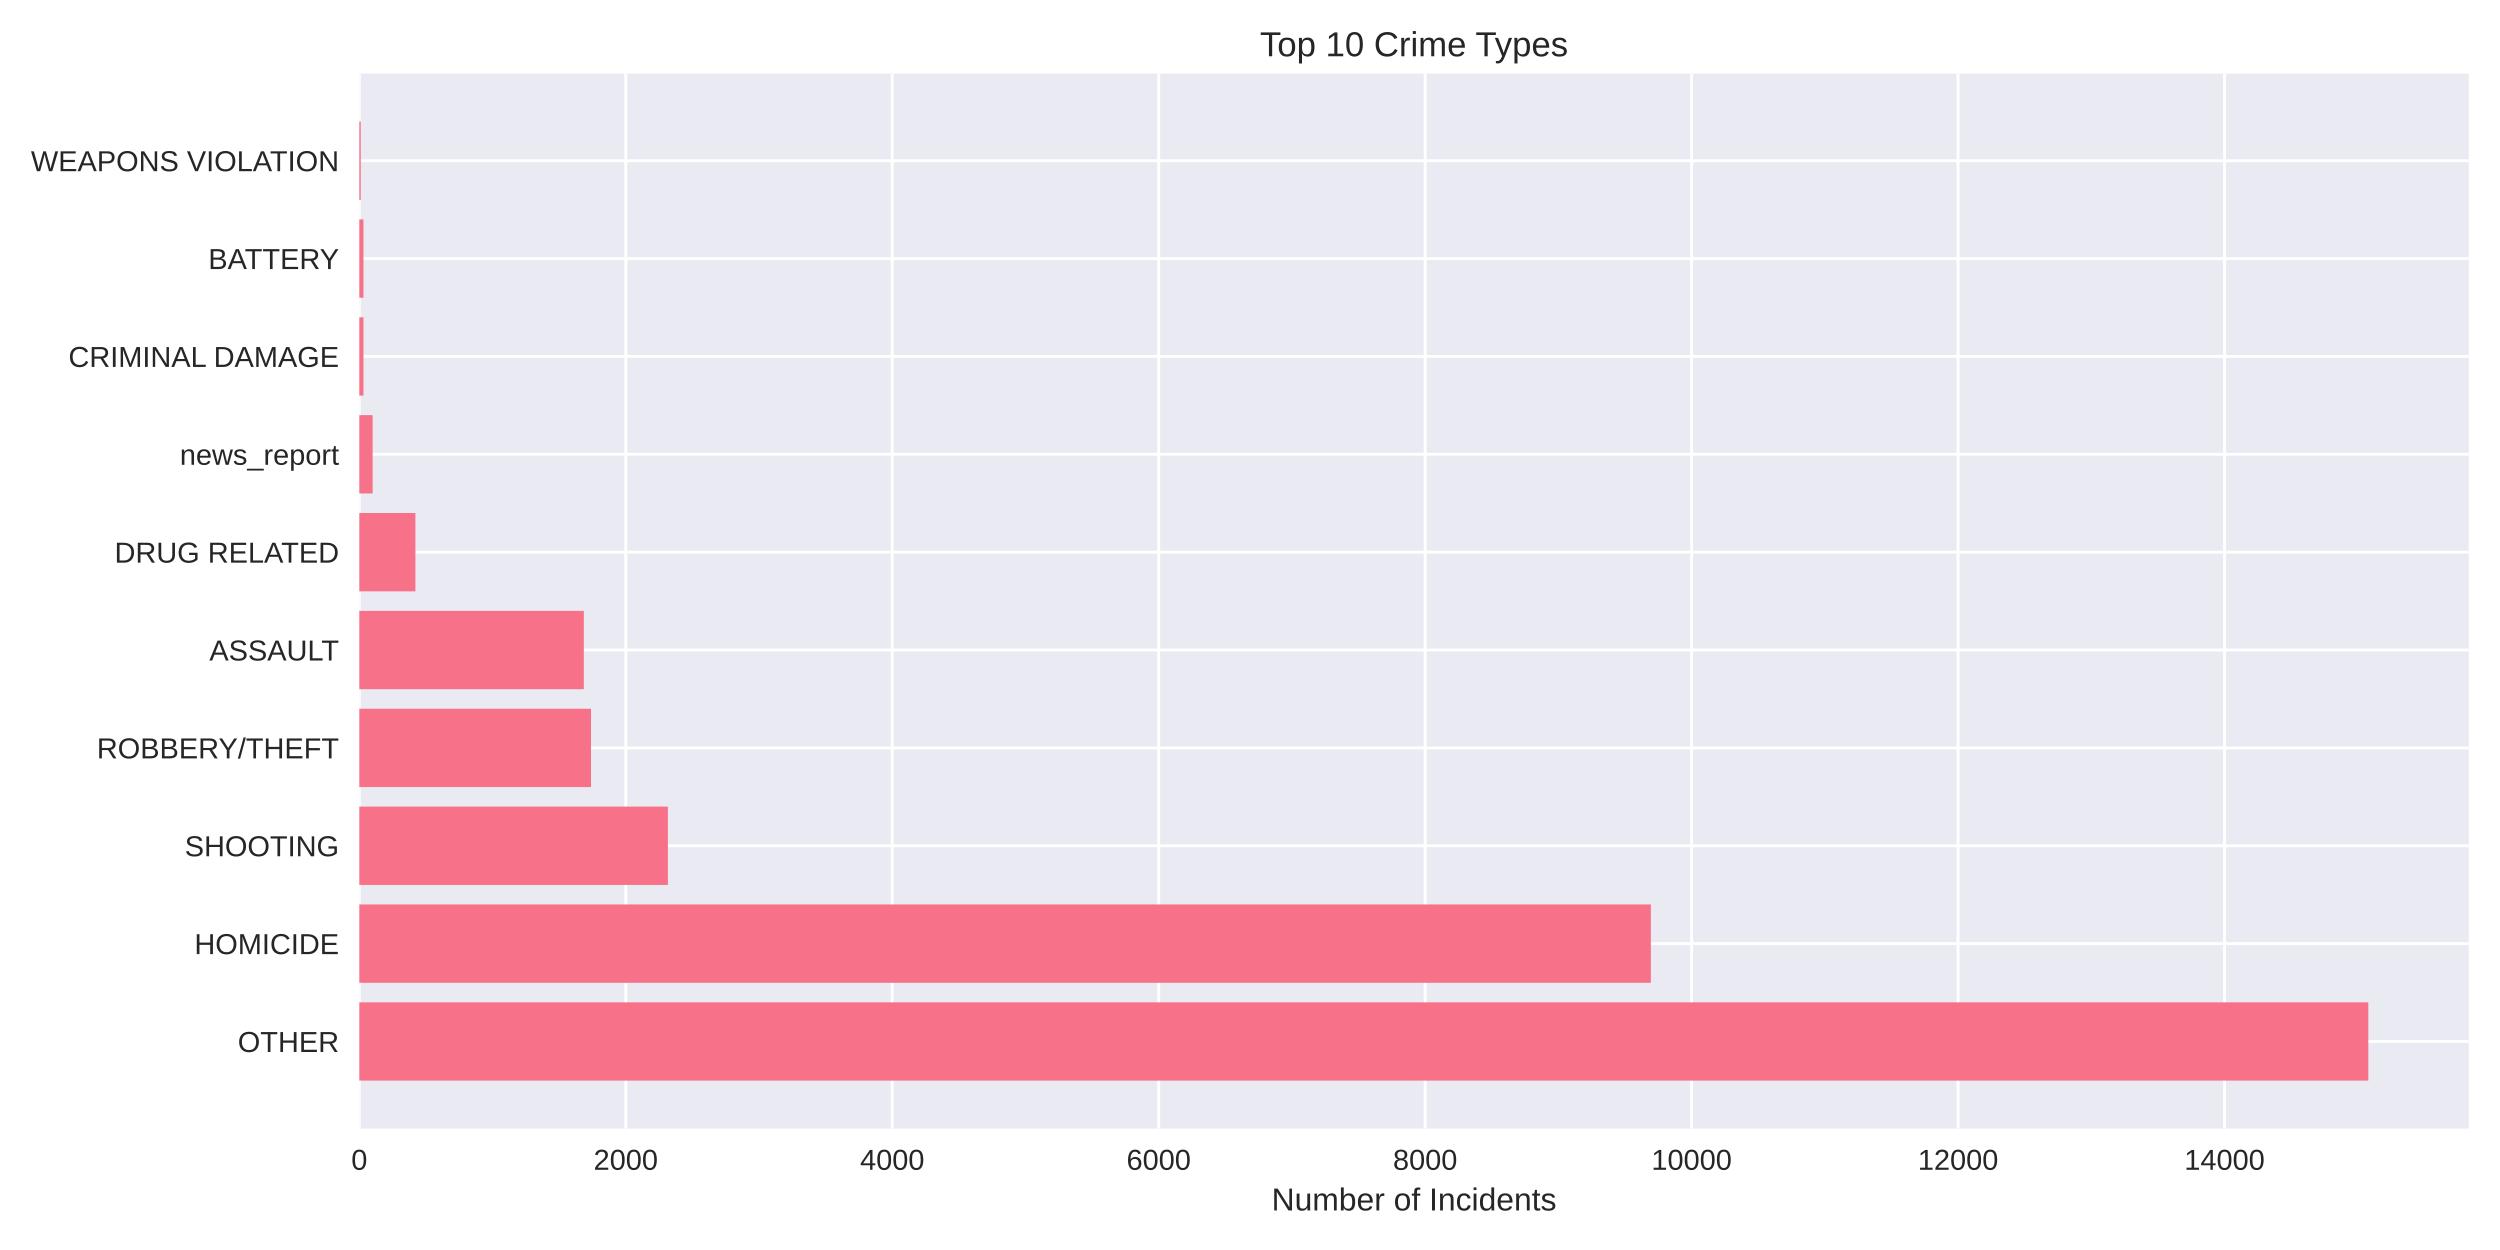
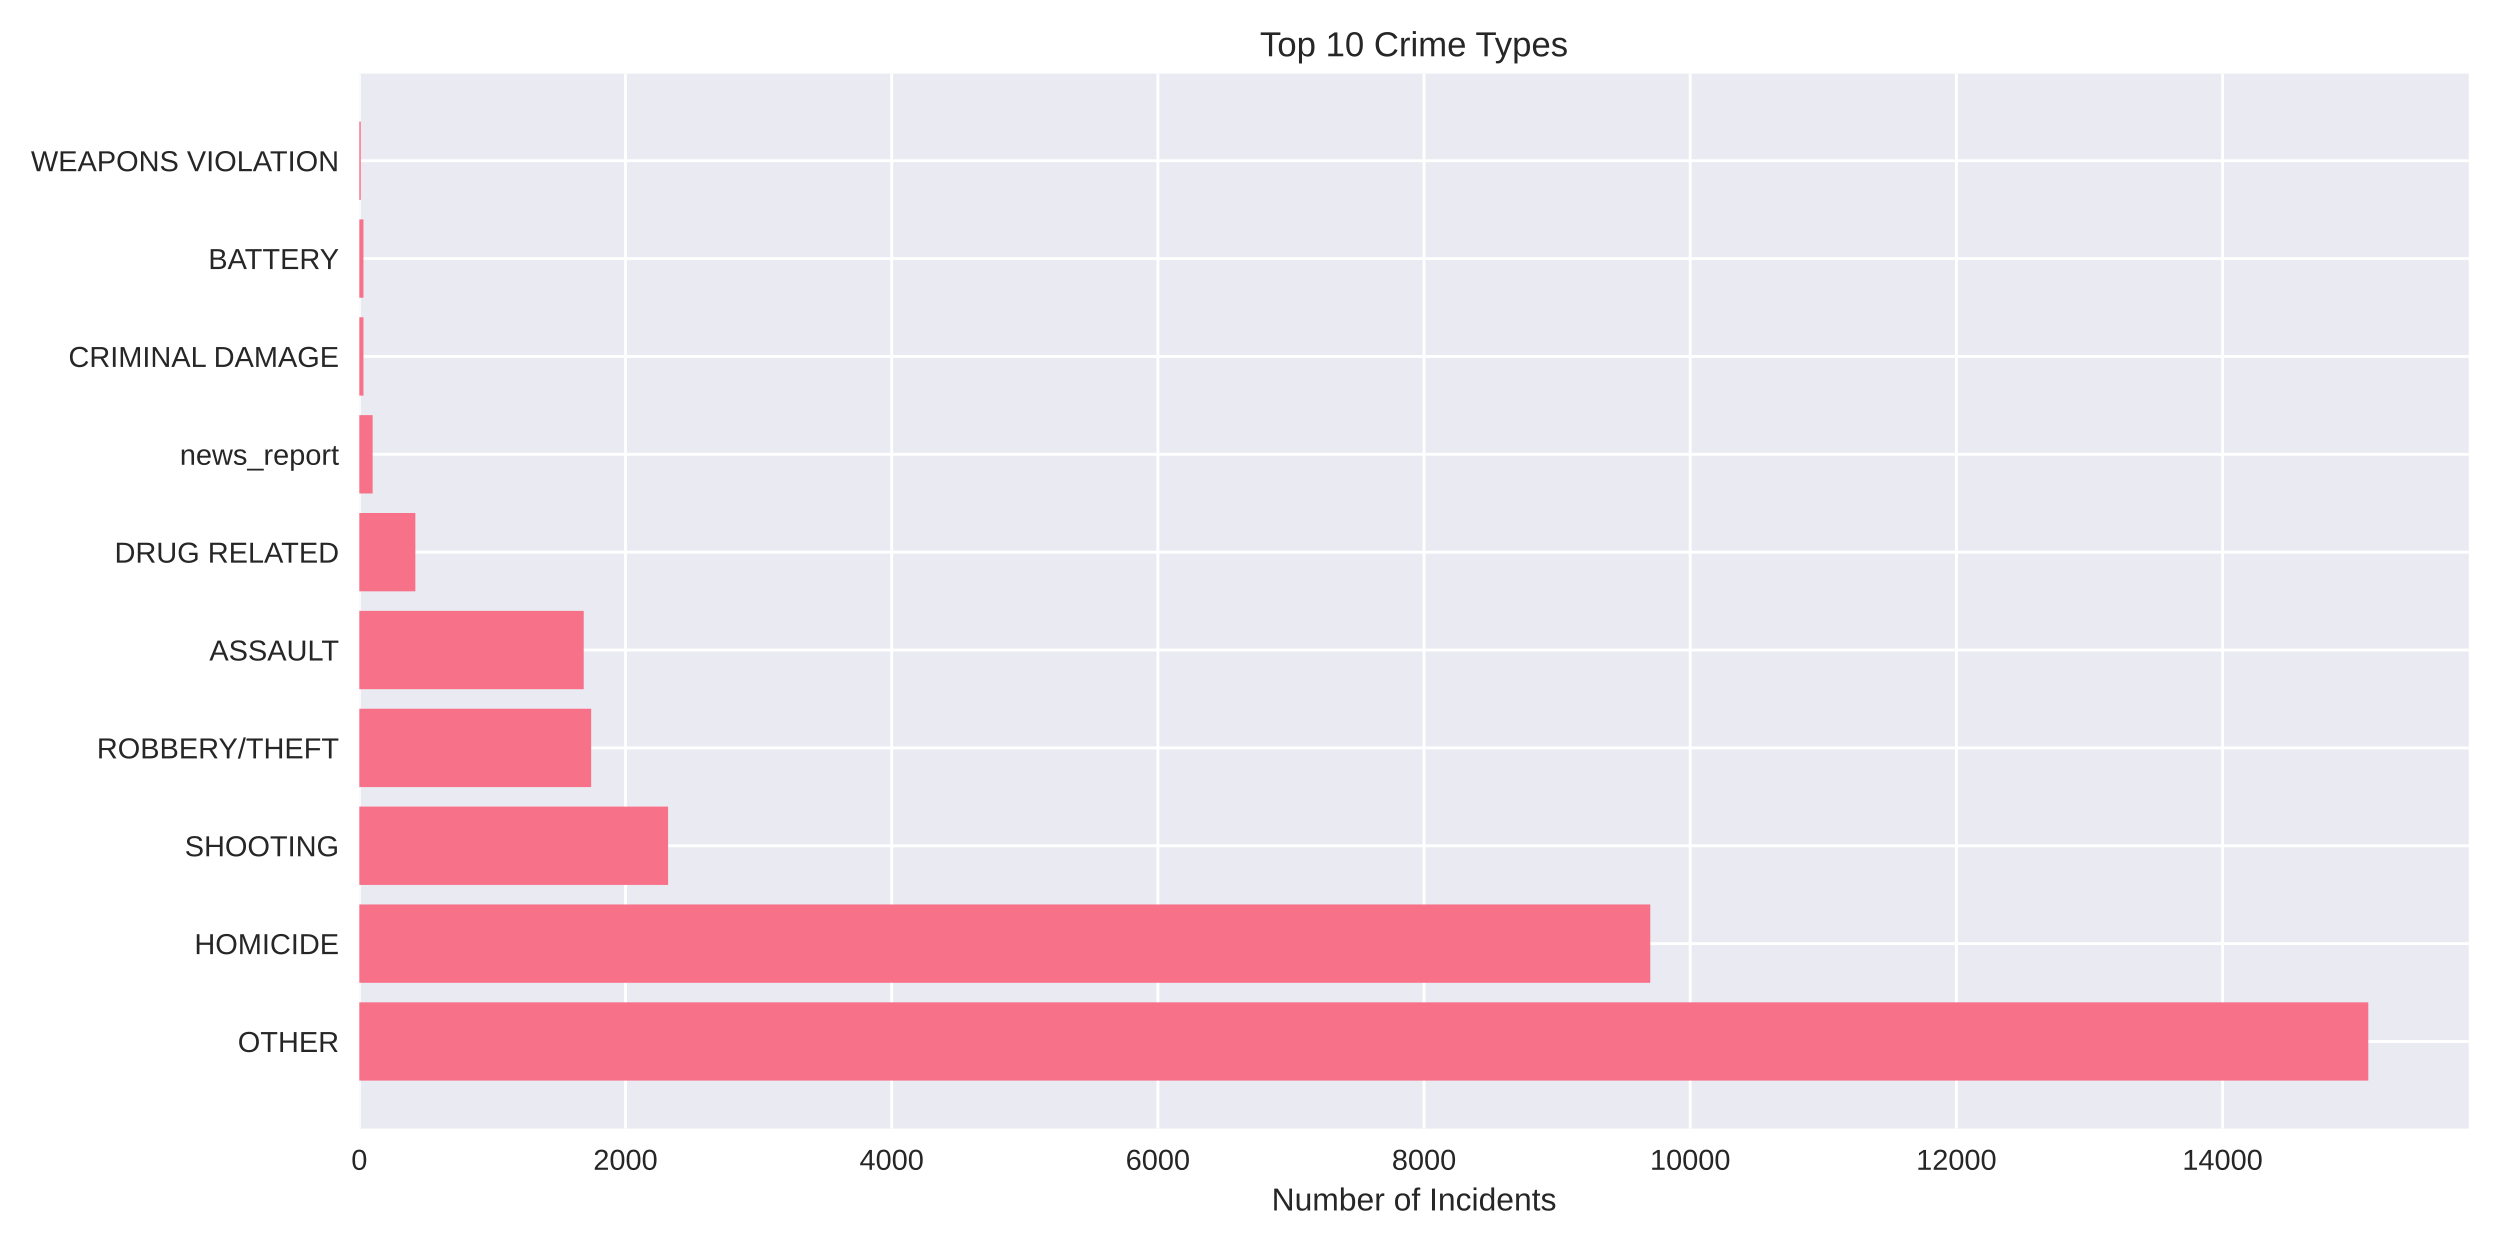
<svg xmlns="http://www.w3.org/2000/svg" width="864pt" height="432pt" viewBox="0 0 864 432" version="1.1">
  <defs>
    <style type="text/css">*{stroke-linejoin: round; stroke-linecap: butt}</style>
  </defs>
  <g id="figure_1">
    <g id="patch_1">
      <path d="M 0 432  L 864 432  L 864 0  L 0 0  z " style="fill: #ffffff" />
    </g>
    <g id="axes_1">
      <g id="patch_2">
        <path d="M 124.18 390.04  L 853.2 390.04  L 853.2 25.44  L 124.18 25.44  z " style="fill: #eaeaf2" />
      </g>
      <g id="matplotlib.axis_1">
        <g id="xtick_1">
          <g id="line2d_1">
-             <path d="M 124.18 390.04  L 124.18 25.44  " clip-path="url(#pe5527b0d4d)" style="fill: none; stroke: #ffffff; stroke-linecap: round" />
+             <path d="M 124.18 390.04  L 124.18 25.44  " clip-path="url(#p51ec835a4d)" style="fill: none; stroke: #ffffff; stroke-linecap: round" />
          </g>
          <g id="line2d_2" />
          <g id="text_1">
            <text style="fill: #262626; font: 10px 'Arial', 'Liberation Sans', 'DejaVu Sans', 'Bitstream Vera Sans', sans-serif; text-anchor: middle" x="124.18" y="404.287" transform="rotate(-0 124.18 404.2869)">0</text>
          </g>
        </g>
        <g id="xtick_2">
          <g id="line2d_3">
-             <path d="M 216.269 390.04  L 216.269 25.44  " clip-path="url(#pe5527b0d4d)" style="fill: none; stroke: #ffffff; stroke-linecap: round" />
+             <path d="M 216.171 390.04  L 216.171 25.44  " clip-path="url(#p51ec835a4d)" style="fill: none; stroke: #ffffff; stroke-linecap: round" />
          </g>
          <g id="line2d_4" />
          <g id="text_2">
-             <text style="fill: #262626; font: 10px 'Arial', 'Liberation Sans', 'DejaVu Sans', 'Bitstream Vera Sans', sans-serif; text-anchor: middle" x="216.269" y="404.287" transform="rotate(-0 216.269 404.2869)">2000</text>
+             <text style="fill: #262626; font: 10px 'Arial', 'Liberation Sans', 'DejaVu Sans', 'Bitstream Vera Sans', sans-serif; text-anchor: middle" x="216.171" y="404.287" transform="rotate(-0 216.1714 404.2869)">2000</text>
          </g>
        </g>
        <g id="xtick_3">
          <g id="line2d_5">
-             <path d="M 308.358 390.04  L 308.358 25.44  " clip-path="url(#pe5527b0d4d)" style="fill: none; stroke: #ffffff; stroke-linecap: round" />
+             <path d="M 308.163 390.04  L 308.163 25.44  " clip-path="url(#p51ec835a4d)" style="fill: none; stroke: #ffffff; stroke-linecap: round" />
          </g>
          <g id="line2d_6" />
          <g id="text_3">
-             <text style="fill: #262626; font: 10px 'Arial', 'Liberation Sans', 'DejaVu Sans', 'Bitstream Vera Sans', sans-serif; text-anchor: middle" x="308.358" y="404.287" transform="rotate(-0 308.3579 404.2869)">4000</text>
+             <text style="fill: #262626; font: 10px 'Arial', 'Liberation Sans', 'DejaVu Sans', 'Bitstream Vera Sans', sans-serif; text-anchor: middle" x="308.163" y="404.287" transform="rotate(-0 308.1627 404.2869)">4000</text>
          </g>
        </g>
        <g id="xtick_4">
          <g id="line2d_7">
-             <path d="M 400.447 390.04  L 400.447 25.44  " clip-path="url(#pe5527b0d4d)" style="fill: none; stroke: #ffffff; stroke-linecap: round" />
+             <path d="M 400.154 390.04  L 400.154 25.44  " clip-path="url(#p51ec835a4d)" style="fill: none; stroke: #ffffff; stroke-linecap: round" />
          </g>
          <g id="line2d_8" />
          <g id="text_4">
-             <text style="fill: #262626; font: 10px 'Arial', 'Liberation Sans', 'DejaVu Sans', 'Bitstream Vera Sans', sans-serif; text-anchor: middle" x="400.447" y="404.287" transform="rotate(-0 400.4469 404.2869)">6000</text>
+             <text style="fill: #262626; font: 10px 'Arial', 'Liberation Sans', 'DejaVu Sans', 'Bitstream Vera Sans', sans-serif; text-anchor: middle" x="400.154" y="404.287" transform="rotate(-0 400.1541 404.2869)">6000</text>
          </g>
        </g>
        <g id="xtick_5">
          <g id="line2d_9">
-             <path d="M 492.536 390.04  L 492.536 25.44  " clip-path="url(#pe5527b0d4d)" style="fill: none; stroke: #ffffff; stroke-linecap: round" />
+             <path d="M 492.145 390.04  L 492.145 25.44  " clip-path="url(#p51ec835a4d)" style="fill: none; stroke: #ffffff; stroke-linecap: round" />
          </g>
          <g id="line2d_10" />
          <g id="text_5">
-             <text style="fill: #262626; font: 10px 'Arial', 'Liberation Sans', 'DejaVu Sans', 'Bitstream Vera Sans', sans-serif; text-anchor: middle" x="492.536" y="404.287" transform="rotate(-0 492.5359 404.2869)">8000</text>
+             <text style="fill: #262626; font: 10px 'Arial', 'Liberation Sans', 'DejaVu Sans', 'Bitstream Vera Sans', sans-serif; text-anchor: middle" x="492.145" y="404.287" transform="rotate(-0 492.1454 404.2869)">8000</text>
          </g>
        </g>
        <g id="xtick_6">
          <g id="line2d_11">
-             <path d="M 584.625 390.04  L 584.625 25.44  " clip-path="url(#pe5527b0d4d)" style="fill: none; stroke: #ffffff; stroke-linecap: round" />
+             <path d="M 584.137 390.04  L 584.137 25.44  " clip-path="url(#p51ec835a4d)" style="fill: none; stroke: #ffffff; stroke-linecap: round" />
          </g>
          <g id="line2d_12" />
          <g id="text_6">
-             <text style="fill: #262626; font: 10px 'Arial', 'Liberation Sans', 'DejaVu Sans', 'Bitstream Vera Sans', sans-serif; text-anchor: middle" x="584.625" y="404.287" transform="rotate(-0 584.6248 404.2869)">10000</text>
+             <text style="fill: #262626; font: 10px 'Arial', 'Liberation Sans', 'DejaVu Sans', 'Bitstream Vera Sans', sans-serif; text-anchor: middle" x="584.137" y="404.287" transform="rotate(-0 584.1368 404.2869)">10000</text>
          </g>
        </g>
        <g id="xtick_7">
          <g id="line2d_13">
-             <path d="M 676.714 390.04  L 676.714 25.44  " clip-path="url(#pe5527b0d4d)" style="fill: none; stroke: #ffffff; stroke-linecap: round" />
+             <path d="M 676.128 390.04  L 676.128 25.44  " clip-path="url(#p51ec835a4d)" style="fill: none; stroke: #ffffff; stroke-linecap: round" />
          </g>
          <g id="line2d_14" />
          <g id="text_7">
-             <text style="fill: #262626; font: 10px 'Arial', 'Liberation Sans', 'DejaVu Sans', 'Bitstream Vera Sans', sans-serif; text-anchor: middle" x="676.714" y="404.287" transform="rotate(-0 676.7138 404.2869)">12000</text>
+             <text style="fill: #262626; font: 10px 'Arial', 'Liberation Sans', 'DejaVu Sans', 'Bitstream Vera Sans', sans-serif; text-anchor: middle" x="676.128" y="404.287" transform="rotate(-0 676.1281 404.2869)">12000</text>
          </g>
        </g>
        <g id="xtick_8">
          <g id="line2d_15">
-             <path d="M 768.803 390.04  L 768.803 25.44  " clip-path="url(#pe5527b0d4d)" style="fill: none; stroke: #ffffff; stroke-linecap: round" />
+             <path d="M 768.119 390.04  L 768.119 25.44  " clip-path="url(#p51ec835a4d)" style="fill: none; stroke: #ffffff; stroke-linecap: round" />
          </g>
          <g id="line2d_16" />
          <g id="text_8">
-             <text style="fill: #262626; font: 10px 'Arial', 'Liberation Sans', 'DejaVu Sans', 'Bitstream Vera Sans', sans-serif; text-anchor: middle" x="768.803" y="404.287" transform="rotate(-0 768.8028 404.2869)">14000</text>
+             <text style="fill: #262626; font: 10px 'Arial', 'Liberation Sans', 'DejaVu Sans', 'Bitstream Vera Sans', sans-serif; text-anchor: middle" x="768.119" y="404.287" transform="rotate(-0 768.1195 404.2869)">14000</text>
          </g>
        </g>
        <g id="text_9">
          <text style="fill: #262626; font: 11px 'Arial', 'Liberation Sans', 'DejaVu Sans', 'Bitstream Vera Sans', sans-serif; text-anchor: middle" x="488.69" y="418.333" transform="rotate(-0 488.69 418.3334)">Number of Incidents</text>
        </g>
      </g>
      <g id="matplotlib.axis_2">
        <g id="ytick_1">
          <g id="line2d_17">
-             <path d="M 124.18 359.939  L 853.2 359.939  " clip-path="url(#pe5527b0d4d)" style="fill: none; stroke: #ffffff; stroke-linecap: round" />
+             <path d="M 124.18 359.939  L 853.2 359.939  " clip-path="url(#p51ec835a4d)" style="fill: none; stroke: #ffffff; stroke-linecap: round" />
          </g>
          <g id="line2d_18" />
          <g id="text_10">
            <text style="fill: #262626; font: 10px 'Arial', 'Liberation Sans', 'DejaVu Sans', 'Bitstream Vera Sans', sans-serif; text-anchor: end" x="117.18" y="363.562" transform="rotate(-0 117.18 363.562)">OTHER</text>
          </g>
        </g>
        <g id="ytick_2">
          <g id="line2d_19">
-             <path d="M 124.18 326.117  L 853.2 326.117  " clip-path="url(#pe5527b0d4d)" style="fill: none; stroke: #ffffff; stroke-linecap: round" />
+             <path d="M 124.18 326.117  L 853.2 326.117  " clip-path="url(#p51ec835a4d)" style="fill: none; stroke: #ffffff; stroke-linecap: round" />
          </g>
          <g id="line2d_20" />
          <g id="text_11">
            <text style="fill: #262626; font: 10px 'Arial', 'Liberation Sans', 'DejaVu Sans', 'Bitstream Vera Sans', sans-serif; text-anchor: end" x="117.18" y="329.74" transform="rotate(-0 117.18 329.7401)">HOMICIDE</text>
          </g>
        </g>
        <g id="ytick_3">
          <g id="line2d_21">
-             <path d="M 124.18 292.295  L 853.2 292.295  " clip-path="url(#pe5527b0d4d)" style="fill: none; stroke: #ffffff; stroke-linecap: round" />
+             <path d="M 124.18 292.295  L 853.2 292.295  " clip-path="url(#p51ec835a4d)" style="fill: none; stroke: #ffffff; stroke-linecap: round" />
          </g>
          <g id="line2d_22" />
          <g id="text_12">
            <text style="fill: #262626; font: 10px 'Arial', 'Liberation Sans', 'DejaVu Sans', 'Bitstream Vera Sans', sans-serif; text-anchor: end" x="117.18" y="295.918" transform="rotate(-0 117.18 295.9182)">SHOOTING</text>
          </g>
        </g>
        <g id="ytick_4">
          <g id="line2d_23">
-             <path d="M 124.18 258.473  L 853.2 258.473  " clip-path="url(#pe5527b0d4d)" style="fill: none; stroke: #ffffff; stroke-linecap: round" />
+             <path d="M 124.18 258.473  L 853.2 258.473  " clip-path="url(#p51ec835a4d)" style="fill: none; stroke: #ffffff; stroke-linecap: round" />
          </g>
          <g id="line2d_24" />
          <g id="text_13">
            <text style="fill: #262626; font: 10px 'Arial', 'Liberation Sans', 'DejaVu Sans', 'Bitstream Vera Sans', sans-serif; text-anchor: end" x="117.18" y="262.096" transform="rotate(-0 117.18 262.0963)">ROBBERY/THEFT</text>
          </g>
        </g>
        <g id="ytick_5">
          <g id="line2d_25">
-             <path d="M 124.18 224.651  L 853.2 224.651  " clip-path="url(#pe5527b0d4d)" style="fill: none; stroke: #ffffff; stroke-linecap: round" />
+             <path d="M 124.18 224.651  L 853.2 224.651  " clip-path="url(#p51ec835a4d)" style="fill: none; stroke: #ffffff; stroke-linecap: round" />
          </g>
          <g id="line2d_26" />
          <g id="text_14">
            <text style="fill: #262626; font: 10px 'Arial', 'Liberation Sans', 'DejaVu Sans', 'Bitstream Vera Sans', sans-serif; text-anchor: end" x="117.18" y="228.274" transform="rotate(-0 117.18 228.2744)">ASSAULT</text>
          </g>
        </g>
        <g id="ytick_6">
          <g id="line2d_27">
-             <path d="M 124.18 190.829  L 853.2 190.829  " clip-path="url(#pe5527b0d4d)" style="fill: none; stroke: #ffffff; stroke-linecap: round" />
+             <path d="M 124.18 190.829  L 853.2 190.829  " clip-path="url(#p51ec835a4d)" style="fill: none; stroke: #ffffff; stroke-linecap: round" />
          </g>
          <g id="line2d_28" />
          <g id="text_15">
            <text style="fill: #262626; font: 10px 'Arial', 'Liberation Sans', 'DejaVu Sans', 'Bitstream Vera Sans', sans-serif; text-anchor: end" x="117.18" y="194.452" transform="rotate(-0 117.18 194.4525)">DRUG RELATED</text>
          </g>
        </g>
        <g id="ytick_7">
          <g id="line2d_29">
-             <path d="M 124.18 157.007  L 853.2 157.007  " clip-path="url(#pe5527b0d4d)" style="fill: none; stroke: #ffffff; stroke-linecap: round" />
+             <path d="M 124.18 157.007  L 853.2 157.007  " clip-path="url(#p51ec835a4d)" style="fill: none; stroke: #ffffff; stroke-linecap: round" />
          </g>
          <g id="line2d_30" />
          <g id="text_16">
            <text style="fill: #262626; font: 10px 'Arial', 'Liberation Sans', 'DejaVu Sans', 'Bitstream Vera Sans', sans-serif; text-anchor: end" x="117.18" y="160.631" transform="rotate(-0 117.18 160.6306)">news_report</text>
          </g>
        </g>
        <g id="ytick_8">
          <g id="line2d_31">
-             <path d="M 124.18 123.185  L 853.2 123.185  " clip-path="url(#pe5527b0d4d)" style="fill: none; stroke: #ffffff; stroke-linecap: round" />
+             <path d="M 124.18 123.185  L 853.2 123.185  " clip-path="url(#p51ec835a4d)" style="fill: none; stroke: #ffffff; stroke-linecap: round" />
          </g>
          <g id="line2d_32" />
          <g id="text_17">
            <text style="fill: #262626; font: 10px 'Arial', 'Liberation Sans', 'DejaVu Sans', 'Bitstream Vera Sans', sans-serif; text-anchor: end" x="117.18" y="126.809" transform="rotate(-0 117.18 126.8087)">CRIMINAL DAMAGE</text>
          </g>
        </g>
        <g id="ytick_9">
          <g id="line2d_33">
-             <path d="M 124.18 89.363  L 853.2 89.363  " clip-path="url(#pe5527b0d4d)" style="fill: none; stroke: #ffffff; stroke-linecap: round" />
+             <path d="M 124.18 89.363  L 853.2 89.363  " clip-path="url(#p51ec835a4d)" style="fill: none; stroke: #ffffff; stroke-linecap: round" />
          </g>
          <g id="line2d_34" />
          <g id="text_18">
            <text style="fill: #262626; font: 10px 'Arial', 'Liberation Sans', 'DejaVu Sans', 'Bitstream Vera Sans', sans-serif; text-anchor: end" x="117.18" y="92.987" transform="rotate(-0 117.18 92.98681)">BATTERY</text>
          </g>
        </g>
        <g id="ytick_10">
          <g id="line2d_35">
-             <path d="M 124.18 55.541  L 853.2 55.541  " clip-path="url(#pe5527b0d4d)" style="fill: none; stroke: #ffffff; stroke-linecap: round" />
+             <path d="M 124.18 55.541  L 853.2 55.541  " clip-path="url(#p51ec835a4d)" style="fill: none; stroke: #ffffff; stroke-linecap: round" />
          </g>
          <g id="line2d_36" />
          <g id="text_19">
            <text style="fill: #262626; font: 10px 'Arial', 'Liberation Sans', 'DejaVu Sans', 'Bitstream Vera Sans', sans-serif; text-anchor: end" x="117.18" y="59.165" transform="rotate(-0 117.18 59.16492)">WEAPONS VIOLATION</text>
          </g>
        </g>
      </g>
      <g id="patch_3">
-         <path d="M 124.18 373.467  L 818.485 373.467  L 818.485 346.41  L 124.18 346.41  z " clip-path="url(#pe5527b0d4d)" style="fill: #f77189" />
+         <path d="M 124.18 373.467  L 818.485 373.467  L 818.485 346.41  L 124.18 346.41  z " clip-path="url(#p51ec835a4d)" style="fill: #f77189" />
      </g>
      <g id="patch_4">
-         <path d="M 124.18 339.645  L 570.535 339.645  L 570.535 312.588  L 124.18 312.588  z " clip-path="url(#pe5527b0d4d)" style="fill: #f77189" />
+         <path d="M 124.18 339.645  L 570.338 339.645  L 570.338 312.588  L 124.18 312.588  z " clip-path="url(#p51ec835a4d)" style="fill: #f77189" />
      </g>
      <g id="patch_5">
-         <path d="M 124.18 305.823  L 230.819 305.823  L 230.819 278.766  L 124.18 278.766  z " clip-path="url(#pe5527b0d4d)" style="fill: #f77189" />
+         <path d="M 124.18 305.823  L 230.89 305.823  L 230.89 278.766  L 124.18 278.766  z " clip-path="url(#p51ec835a4d)" style="fill: #f77189" />
      </g>
      <g id="patch_6">
-         <path d="M 124.18 272.002  L 204.251 272.002  L 204.251 244.944  L 124.18 244.944  z " clip-path="url(#pe5527b0d4d)" style="fill: #f77189" />
+         <path d="M 124.18 272.002  L 204.304 272.002  L 204.304 244.944  L 124.18 244.944  z " clip-path="url(#p51ec835a4d)" style="fill: #f77189" />
      </g>
      <g id="patch_7">
-         <path d="M 124.18 238.18  L 201.765 238.18  L 201.765 211.122  L 124.18 211.122  z " clip-path="url(#pe5527b0d4d)" style="fill: #f77189" />
+         <path d="M 124.18 238.18  L 201.729 238.18  L 201.729 211.122  L 124.18 211.122  z " clip-path="url(#p51ec835a4d)" style="fill: #f77189" />
      </g>
      <g id="patch_8">
-         <path d="M 124.18 204.358  L 143.565 204.358  L 143.565 177.3  L 124.18 177.3  z " clip-path="url(#pe5527b0d4d)" style="fill: #f77189" />
+         <path d="M 124.18 204.358  L 143.544 204.358  L 143.544 177.3  L 124.18 177.3  z " clip-path="url(#p51ec835a4d)" style="fill: #f77189" />
      </g>
      <g id="patch_9">
-         <path d="M 124.18 170.536  L 128.784 170.536  L 128.784 143.478  L 124.18 143.478  z " clip-path="url(#pe5527b0d4d)" style="fill: #f77189" />
+         <path d="M 124.18 170.536  L 128.78 170.536  L 128.78 143.478  L 124.18 143.478  z " clip-path="url(#p51ec835a4d)" style="fill: #f77189" />
      </g>
      <g id="patch_10">
-         <path d="M 124.18 136.714  L 125.607 136.714  L 125.607 109.657  L 124.18 109.657  z " clip-path="url(#pe5527b0d4d)" style="fill: #f77189" />
+         <path d="M 124.18 136.714  L 125.606 136.714  L 125.606 109.657  L 124.18 109.657  z " clip-path="url(#p51ec835a4d)" style="fill: #f77189" />
      </g>
      <g id="patch_11">
-         <path d="M 124.18 102.892  L 125.607 102.892  L 125.607 75.835  L 124.18 75.835  z " clip-path="url(#pe5527b0d4d)" style="fill: #f77189" />
+         <path d="M 124.18 102.892  L 125.606 102.892  L 125.606 75.835  L 124.18 75.835  z " clip-path="url(#p51ec835a4d)" style="fill: #f77189" />
      </g>
      <g id="patch_12">
-         <path d="M 124.18 69.07  L 124.686 69.07  L 124.686 42.013  L 124.18 42.013  z " clip-path="url(#pe5527b0d4d)" style="fill: #f77189" />
+         <path d="M 124.18 69.07  L 124.686 69.07  L 124.686 42.013  L 124.18 42.013  z " clip-path="url(#p51ec835a4d)" style="fill: #f77189" />
      </g>
      <g id="patch_13">
        <path d="M 124.18 390.04  L 124.18 25.44  " style="fill: none" />
      </g>
      <g id="patch_14">
        <path d="M 853.2 390.04  L 853.2 25.44  " style="fill: none" />
      </g>
      <g id="patch_15">
        <path d="M 124.18 390.04  L 853.2 390.04  " style="fill: none" />
      </g>
      <g id="patch_16">
        <path d="M 124.18 25.44  L 853.2 25.44  " style="fill: none" />
      </g>
      <g id="text_20">
        <text style="fill: #262626; font: 12px 'Arial', 'Liberation Sans', 'DejaVu Sans', 'Bitstream Vera Sans', sans-serif; text-anchor: middle" x="488.69" y="19.44" transform="rotate(-0 488.69 19.44)">Top 10 Crime Types</text>
      </g>
    </g>
  </g>
  <defs>
-     <clipPath id="pe5527b0d4d">
+     <clipPath id="p51ec835a4d">
      <rect x="124.18" y="25.44" width="729.02" height="364.6" />
    </clipPath>
  </defs>
</svg>
